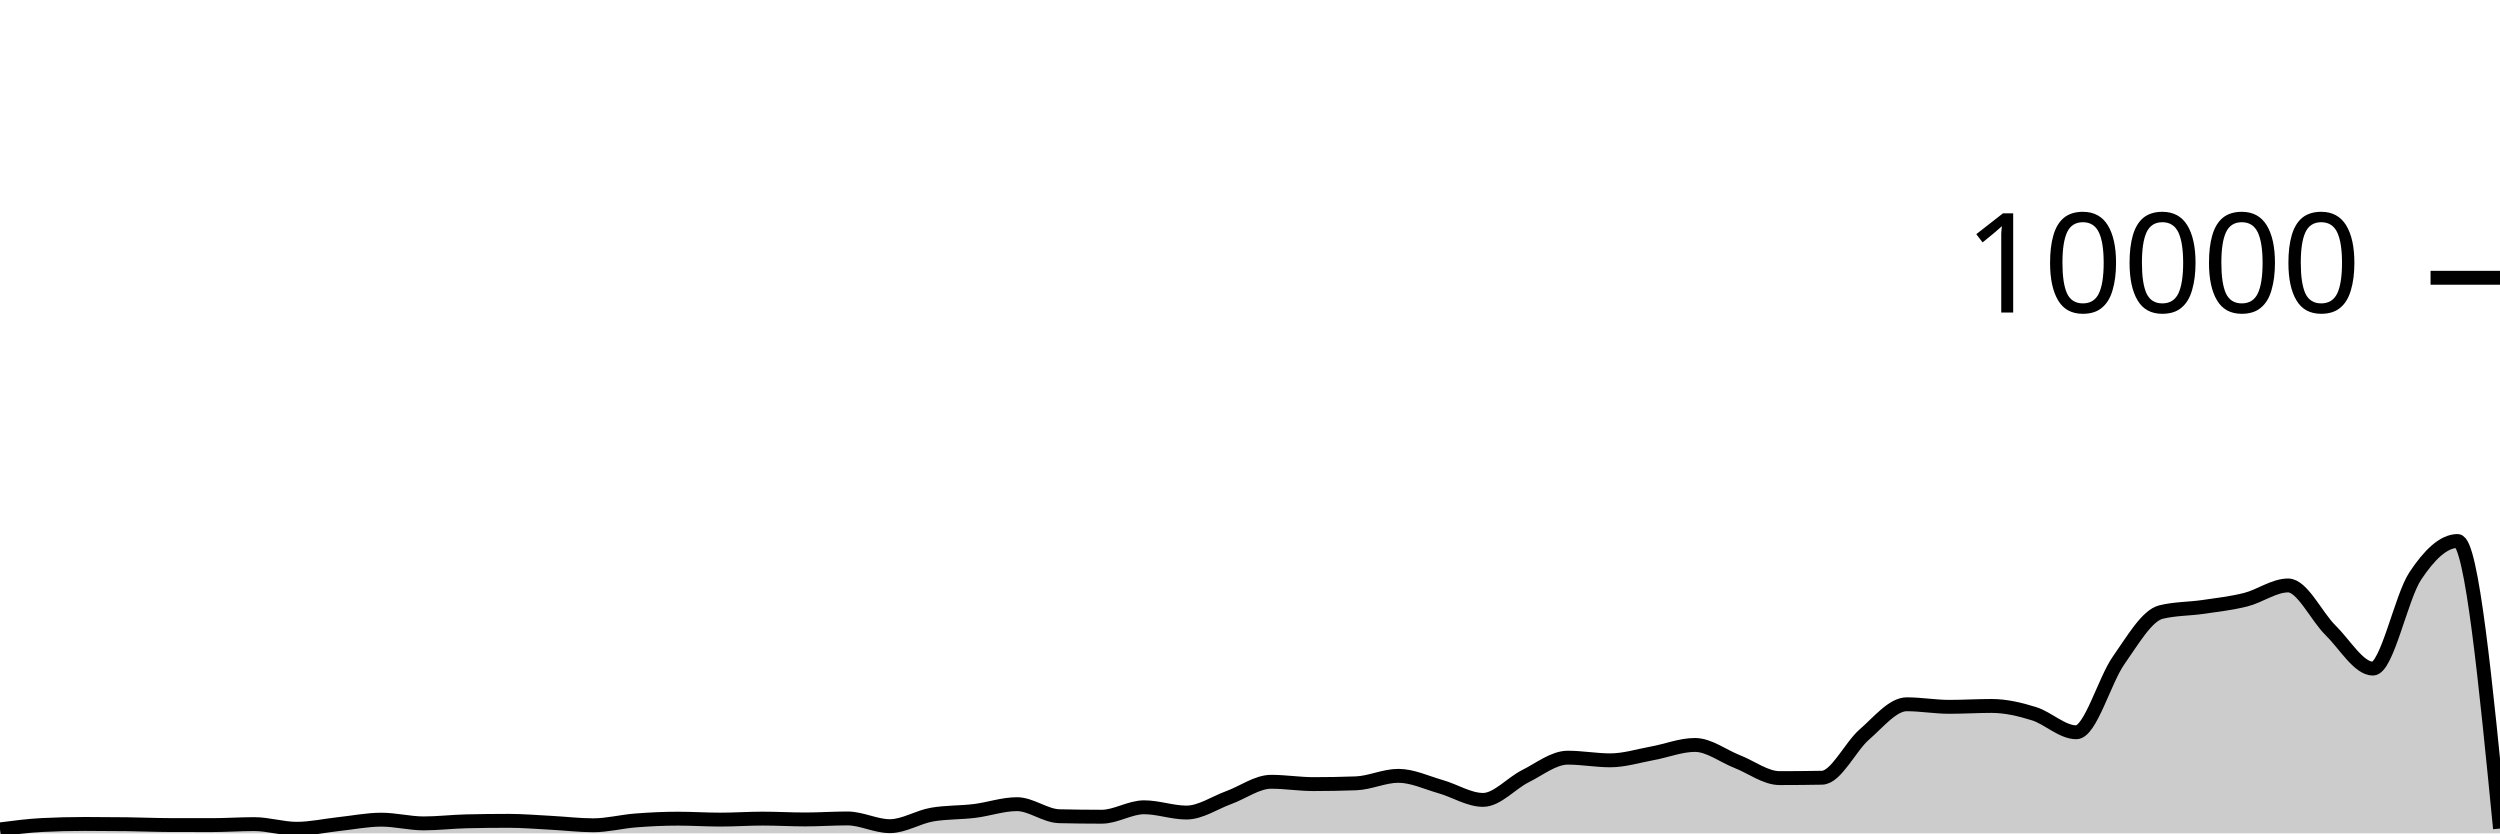
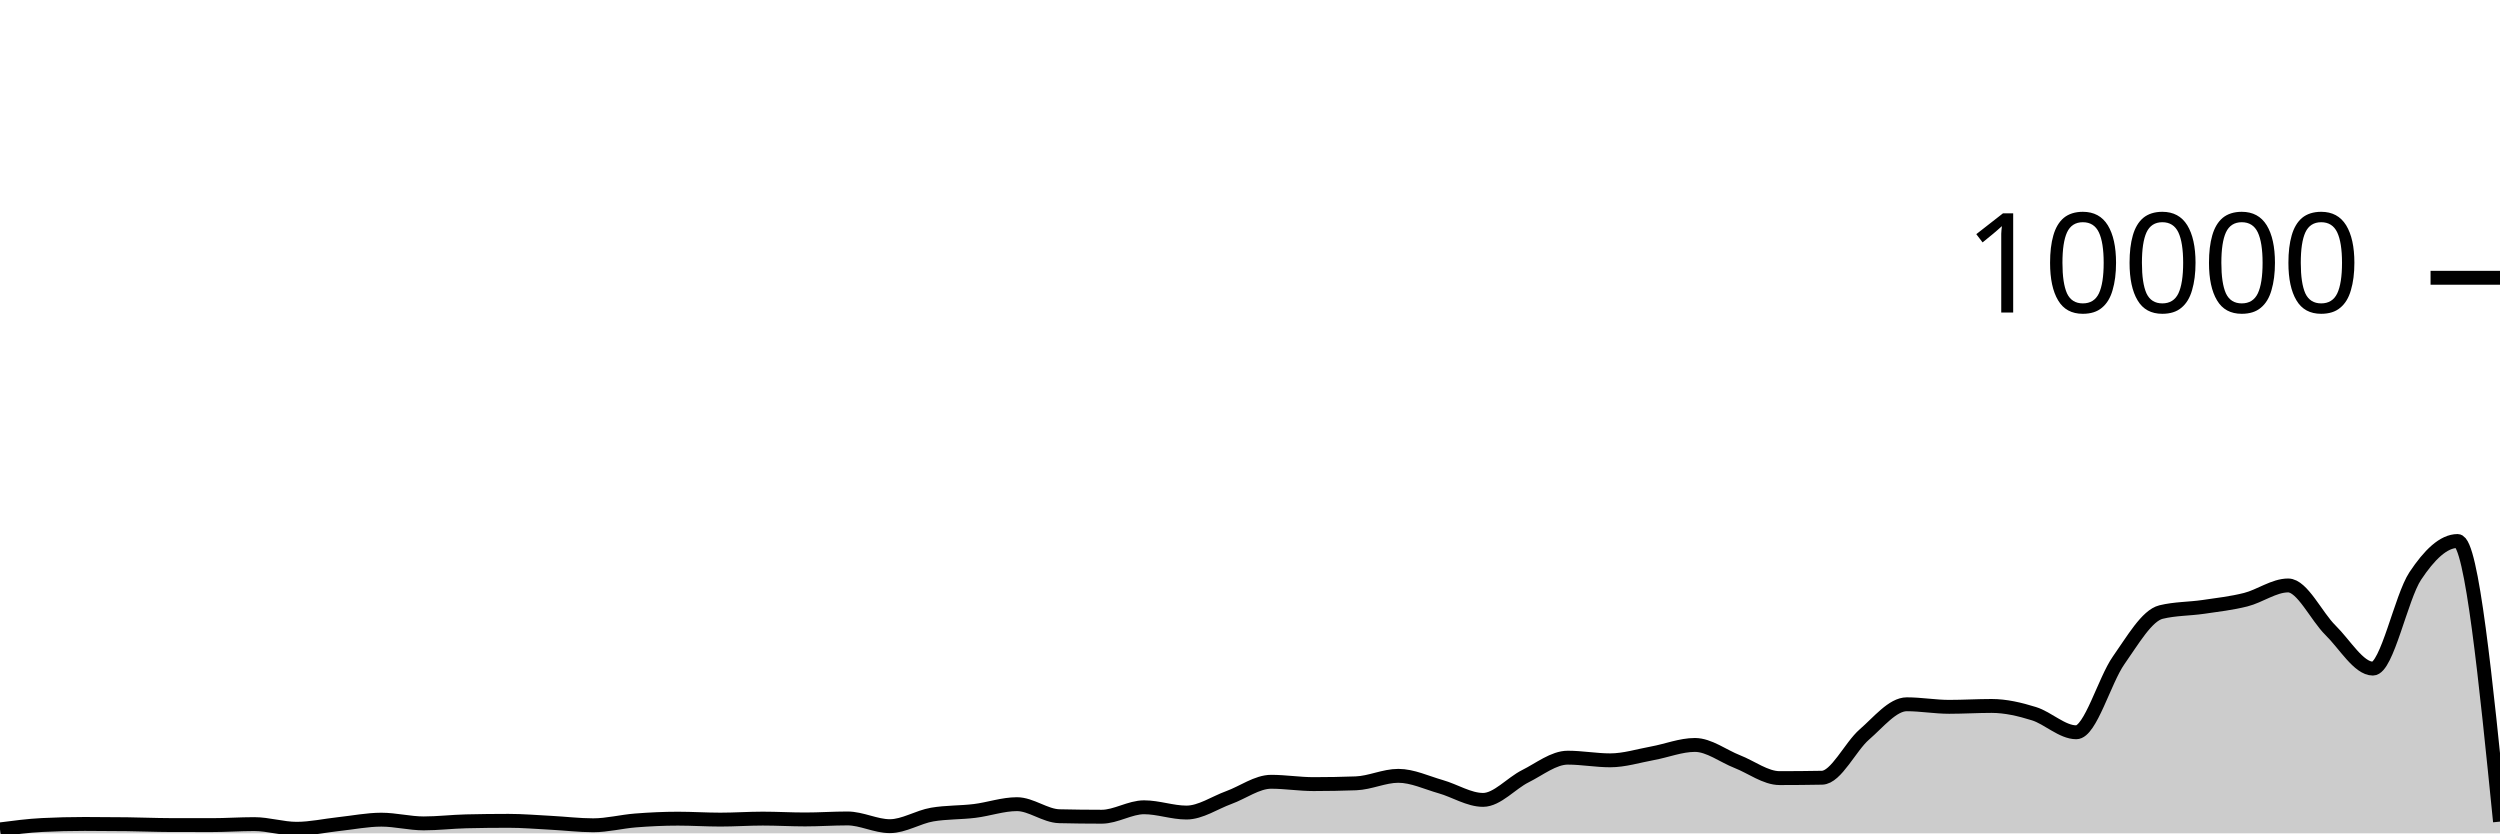
<svg xmlns="http://www.w3.org/2000/svg" viewBox="0 0 180 60">
  <g transform="translate(0,20)">
-     <path class="area" fill="rgba(0, 0, 0, 0.2)" d="M0,39.716C1.017,39.583,2.034,39.451,3.051,39.4C4.068,39.349,5.085,39.324,6.102,39.324C7.119,39.324,8.136,39.331,9.153,39.344C10.169,39.357,11.186,39.401,12.203,39.404C13.22,39.407,14.237,39.408,15.254,39.408C16.271,39.408,17.288,39.336,18.305,39.336C19.322,39.336,20.339,39.672,21.356,39.672C22.373,39.672,23.39,39.441,24.407,39.332C25.424,39.223,26.441,39.016,27.458,39.016C28.475,39.016,29.492,39.284,30.508,39.284C31.525,39.284,32.542,39.16,33.559,39.136C34.576,39.112,35.593,39.1,36.61,39.1C37.627,39.1,38.644,39.187,39.661,39.24C40.678,39.293,41.695,39.42,42.712,39.42C43.729,39.42,44.746,39.151,45.763,39.072C46.78,38.993,47.797,38.944,48.814,38.944C49.831,38.944,50.847,39.012,51.864,39.012C52.881,39.012,53.898,38.94,54.915,38.94C55.932,38.94,56.949,39,57.966,39C58.983,39,60,38.928,61.017,38.928C62.034,38.928,63.051,39.484,64.068,39.484C65.085,39.484,66.102,38.821,67.119,38.648C68.136,38.475,69.153,38.513,70.169,38.388C71.186,38.263,72.203,37.9,73.22,37.9C74.237,37.9,75.254,38.744,76.271,38.768C77.288,38.792,78.305,38.804,79.322,38.804C80.339,38.804,81.356,38.124,82.373,38.124C83.39,38.124,84.407,38.504,85.424,38.504C86.441,38.504,87.458,37.793,88.475,37.424C89.492,37.055,90.508,36.288,91.525,36.288C92.542,36.288,93.559,36.456,94.576,36.456C95.593,36.456,96.61,36.437,97.627,36.4C98.644,36.363,99.661,35.86,100.678,35.86C101.695,35.86,102.712,36.351,103.729,36.64C104.746,36.929,105.763,37.592,106.78,37.592C107.797,37.592,108.814,36.391,109.831,35.884C110.847,35.377,111.864,34.552,112.881,34.552C113.898,34.552,114.915,34.744,115.932,34.744C116.949,34.744,117.966,34.421,118.983,34.236C120,34.051,121.017,33.636,122.034,33.636C123.051,33.636,124.068,34.438,125.085,34.836C126.102,35.234,127.119,36.024,128.136,36.024C129.153,36.024,130.169,36.015,131.186,35.996C132.203,35.977,133.22,33.761,134.237,32.88C135.254,31.999,136.271,30.708,137.288,30.708C138.305,30.708,139.322,30.892,140.339,30.892C141.356,30.892,142.373,30.828,143.39,30.828C144.407,30.828,145.424,31.068,146.441,31.384C147.458,31.7,148.475,32.724,149.492,32.724C150.508,32.724,151.525,28.987,152.542,27.544C153.559,26.101,154.576,24.316,155.593,24.068C156.61,23.82,157.627,23.845,158.644,23.696C159.661,23.547,160.678,23.433,161.695,23.176C162.712,22.919,163.729,22.152,164.746,22.152C165.763,22.152,166.78,24.382,167.797,25.38C168.814,26.378,169.831,28.14,170.847,28.14C171.864,28.14,172.881,23.003,173.898,21.472C174.915,19.941,175.932,18.952,176.949,18.952C177.966,18.952,178.983,29.304,180,39.656L180,40C178.983,40,177.966,40,176.949,40C175.932,40,174.915,40,173.898,40C172.881,40,171.864,40,170.847,40C169.831,40,168.814,40,167.797,40C166.78,40,165.763,40,164.746,40C163.729,40,162.712,40,161.695,40C160.678,40,159.661,40,158.644,40C157.627,40,156.61,40,155.593,40C154.576,40,153.559,40,152.542,40C151.525,40,150.508,40,149.492,40C148.475,40,147.458,40,146.441,40C145.424,40,144.407,40,143.39,40C142.373,40,141.356,40,140.339,40C139.322,40,138.305,40,137.288,40C136.271,40,135.254,40,134.237,40C133.22,40,132.203,40,131.186,40C130.169,40,129.153,40,128.136,40C127.119,40,126.102,40,125.085,40C124.068,40,123.051,40,122.034,40C121.017,40,120,40,118.983,40C117.966,40,116.949,40,115.932,40C114.915,40,113.898,40,112.881,40C111.864,40,110.847,40,109.831,40C108.814,40,107.797,40,106.78,40C105.763,40,104.746,40,103.729,40C102.712,40,101.695,40,100.678,40C99.661,40,98.644,40,97.627,40C96.61,40,95.593,40,94.576,40C93.559,40,92.542,40,91.525,40C90.508,40,89.492,40,88.475,40C87.458,40,86.441,40,85.424,40C84.407,40,83.39,40,82.373,40C81.356,40,80.339,40,79.322,40C78.305,40,77.288,40,76.271,40C75.254,40,74.237,40,73.22,40C72.203,40,71.186,40,70.169,40C69.153,40,68.136,40,67.119,40C66.102,40,65.085,40,64.068,40C63.051,40,62.034,40,61.017,40C60,40,58.983,40,57.966,40C56.949,40,55.932,40,54.915,40C53.898,40,52.881,40,51.864,40C50.847,40,49.831,40,48.814,40C47.797,40,46.78,40,45.763,40C44.746,40,43.729,40,42.712,40C41.695,40,40.678,40,39.661,40C38.644,40,37.627,40,36.61,40C35.593,40,34.576,40,33.559,40C32.542,40,31.525,40,30.508,40C29.492,40,28.475,40,27.458,40C26.441,40,25.424,40,24.407,40C23.39,40,22.373,40,21.356,40C20.339,40,19.322,40,18.305,40C17.288,40,16.271,40,15.254,40C14.237,40,13.22,40,12.203,40C11.186,40,10.169,40,9.153,40C8.136,40,7.119,40,6.102,40C5.085,40,4.068,40,3.051,40C2.034,40,1.017,40,0,40Z" />
-     <path class="line" stroke="black" fill="none" d="M0,39.716C1.017,39.583,2.034,39.451,3.051,39.4C4.068,39.349,5.085,39.324,6.102,39.324C7.119,39.324,8.136,39.331,9.153,39.344C10.169,39.357,11.186,39.401,12.203,39.404C13.22,39.407,14.237,39.408,15.254,39.408C16.271,39.408,17.288,39.336,18.305,39.336C19.322,39.336,20.339,39.672,21.356,39.672C22.373,39.672,23.39,39.441,24.407,39.332C25.424,39.223,26.441,39.016,27.458,39.016C28.475,39.016,29.492,39.284,30.508,39.284C31.525,39.284,32.542,39.16,33.559,39.136C34.576,39.112,35.593,39.1,36.61,39.1C37.627,39.1,38.644,39.187,39.661,39.24C40.678,39.293,41.695,39.42,42.712,39.42C43.729,39.42,44.746,39.151,45.763,39.072C46.78,38.993,47.797,38.944,48.814,38.944C49.831,38.944,50.847,39.012,51.864,39.012C52.881,39.012,53.898,38.94,54.915,38.94C55.932,38.94,56.949,39,57.966,39C58.983,39,60,38.928,61.017,38.928C62.034,38.928,63.051,39.484,64.068,39.484C65.085,39.484,66.102,38.821,67.119,38.648C68.136,38.475,69.153,38.513,70.169,38.388C71.186,38.263,72.203,37.9,73.22,37.9C74.237,37.9,75.254,38.744,76.271,38.768C77.288,38.792,78.305,38.804,79.322,38.804C80.339,38.804,81.356,38.124,82.373,38.124C83.39,38.124,84.407,38.504,85.424,38.504C86.441,38.504,87.458,37.793,88.475,37.424C89.492,37.055,90.508,36.288,91.525,36.288C92.542,36.288,93.559,36.456,94.576,36.456C95.593,36.456,96.61,36.437,97.627,36.4C98.644,36.363,99.661,35.86,100.678,35.86C101.695,35.86,102.712,36.351,103.729,36.64C104.746,36.929,105.763,37.592,106.78,37.592C107.797,37.592,108.814,36.391,109.831,35.884C110.847,35.377,111.864,34.552,112.881,34.552C113.898,34.552,114.915,34.744,115.932,34.744C116.949,34.744,117.966,34.421,118.983,34.236C120,34.051,121.017,33.636,122.034,33.636C123.051,33.636,124.068,34.438,125.085,34.836C126.102,35.234,127.119,36.024,128.136,36.024C129.153,36.024,130.169,36.015,131.186,35.996C132.203,35.977,133.22,33.761,134.237,32.88C135.254,31.999,136.271,30.708,137.288,30.708C138.305,30.708,139.322,30.892,140.339,30.892C141.356,30.892,142.373,30.828,143.39,30.828C144.407,30.828,145.424,31.068,146.441,31.384C147.458,31.7,148.475,32.724,149.492,32.724C150.508,32.724,151.525,28.987,152.542,27.544C153.559,26.101,154.576,24.316,155.593,24.068C156.61,23.82,157.627,23.845,158.644,23.696C159.661,23.547,160.678,23.433,161.695,23.176C162.712,22.919,163.729,22.152,164.746,22.152C165.763,22.152,166.78,24.382,167.797,25.38C168.814,26.378,169.831,28.14,170.847,28.14C171.864,28.14,172.881,23.003,173.898,21.472C174.915,19.941,175.932,18.952,176.949,18.952C177.966,18.952,178.983,29.304,180,39.656" />
+     <path class="area" fill="rgba(0, 0, 0, 0.2)" d="M0,39.716C1.017,39.583,2.034,39.451,3.051,39.4C4.068,39.349,5.085,39.324,6.102,39.324C7.119,39.324,8.136,39.331,9.153,39.344C10.169,39.357,11.186,39.401,12.203,39.404C13.22,39.407,14.237,39.408,15.254,39.408C16.271,39.408,17.288,39.336,18.305,39.336C19.322,39.336,20.339,39.672,21.356,39.672C22.373,39.672,23.39,39.441,24.407,39.332C25.424,39.223,26.441,39.016,27.458,39.016C28.475,39.016,29.492,39.284,30.508,39.284C31.525,39.284,32.542,39.16,33.559,39.136C34.576,39.112,35.593,39.1,36.61,39.1C37.627,39.1,38.644,39.187,39.661,39.24C40.678,39.293,41.695,39.42,42.712,39.42C43.729,39.42,44.746,39.151,45.763,39.072C46.78,38.993,47.797,38.944,48.814,38.944C49.831,38.944,50.847,39.012,51.864,39.012C52.881,39.012,53.898,38.94,54.915,38.94C55.932,38.94,56.949,39,57.966,39C58.983,39,60,38.928,61.017,38.928C62.034,38.928,63.051,39.484,64.068,39.484C65.085,39.484,66.102,38.821,67.119,38.648C68.136,38.475,69.153,38.513,70.169,38.388C71.186,38.263,72.203,37.9,73.22,37.9C74.237,37.9,75.254,38.744,76.271,38.768C77.288,38.792,78.305,38.804,79.322,38.804C80.339,38.804,81.356,38.124,82.373,38.124C83.39,38.124,84.407,38.504,85.424,38.504C86.441,38.504,87.458,37.793,88.475,37.424C89.492,37.055,90.508,36.288,91.525,36.288C92.542,36.288,93.559,36.456,94.576,36.456C95.593,36.456,96.61,36.437,97.627,36.4C98.644,36.363,99.661,35.86,100.678,35.86C101.695,35.86,102.712,36.351,103.729,36.64C104.746,36.929,105.763,37.592,106.78,37.592C107.797,37.592,108.814,36.391,109.831,35.884C110.847,35.377,111.864,34.552,112.881,34.552C113.898,34.552,114.915,34.744,115.932,34.744C116.949,34.744,117.966,34.421,118.983,34.236C120,34.051,121.017,33.636,122.034,33.636C123.051,33.636,124.068,34.438,125.085,34.836C126.102,35.234,127.119,36.024,128.136,36.024C129.153,36.024,130.169,36.015,131.186,35.996C132.203,35.977,133.22,33.761,134.237,32.88C135.254,31.999,136.271,30.708,137.288,30.708C138.305,30.708,139.322,30.892,140.339,30.892C141.356,30.892,142.373,30.828,143.39,30.828C144.407,30.828,145.424,31.068,146.441,31.384C147.458,31.7,148.475,32.724,149.492,32.724C150.508,32.724,151.525,28.987,152.542,27.544C153.559,26.101,154.576,24.316,155.593,24.068C156.61,23.82,157.627,23.845,158.644,23.696C159.661,23.547,160.678,23.433,161.695,23.176C162.712,22.919,163.729,22.152,164.746,22.152C165.763,22.152,166.78,24.382,167.797,25.38C168.814,26.378,169.831,28.14,170.847,28.14C171.864,28.14,172.881,23.003,173.898,21.472C174.915,19.941,175.932,18.952,176.949,18.952C177.966,18.952,178.983,29.054,180,39.156L180,40C178.983,40,177.966,40,176.949,40C175.932,40,174.915,40,173.898,40C172.881,40,171.864,40,170.847,40C169.831,40,168.814,40,167.797,40C166.78,40,165.763,40,164.746,40C163.729,40,162.712,40,161.695,40C160.678,40,159.661,40,158.644,40C157.627,40,156.61,40,155.593,40C154.576,40,153.559,40,152.542,40C151.525,40,150.508,40,149.492,40C148.475,40,147.458,40,146.441,40C145.424,40,144.407,40,143.39,40C142.373,40,141.356,40,140.339,40C139.322,40,138.305,40,137.288,40C136.271,40,135.254,40,134.237,40C133.22,40,132.203,40,131.186,40C130.169,40,129.153,40,128.136,40C127.119,40,126.102,40,125.085,40C124.068,40,123.051,40,122.034,40C121.017,40,120,40,118.983,40C117.966,40,116.949,40,115.932,40C114.915,40,113.898,40,112.881,40C111.864,40,110.847,40,109.831,40C108.814,40,107.797,40,106.78,40C105.763,40,104.746,40,103.729,40C102.712,40,101.695,40,100.678,40C99.661,40,98.644,40,97.627,40C96.61,40,95.593,40,94.576,40C93.559,40,92.542,40,91.525,40C90.508,40,89.492,40,88.475,40C87.458,40,86.441,40,85.424,40C84.407,40,83.39,40,82.373,40C81.356,40,80.339,40,79.322,40C78.305,40,77.288,40,76.271,40C75.254,40,74.237,40,73.22,40C72.203,40,71.186,40,70.169,40C69.153,40,68.136,40,67.119,40C66.102,40,65.085,40,64.068,40C63.051,40,62.034,40,61.017,40C60,40,58.983,40,57.966,40C56.949,40,55.932,40,54.915,40C53.898,40,52.881,40,51.864,40C50.847,40,49.831,40,48.814,40C47.797,40,46.78,40,45.763,40C44.746,40,43.729,40,42.712,40C41.695,40,40.678,40,39.661,40C38.644,40,37.627,40,36.61,40C35.593,40,34.576,40,33.559,40C32.542,40,31.525,40,30.508,40C29.492,40,28.475,40,27.458,40C26.441,40,25.424,40,24.407,40C23.39,40,22.373,40,21.356,40C20.339,40,19.322,40,18.305,40C17.288,40,16.271,40,15.254,40C14.237,40,13.22,40,12.203,40C11.186,40,10.169,40,9.153,40C8.136,40,7.119,40,6.102,40C5.085,40,4.068,40,3.051,40C2.034,40,1.017,40,0,40Z" />
+     <path class="line" stroke="black" fill="none" d="M0,39.716C1.017,39.583,2.034,39.451,3.051,39.4C4.068,39.349,5.085,39.324,6.102,39.324C7.119,39.324,8.136,39.331,9.153,39.344C10.169,39.357,11.186,39.401,12.203,39.404C13.22,39.407,14.237,39.408,15.254,39.408C16.271,39.408,17.288,39.336,18.305,39.336C19.322,39.336,20.339,39.672,21.356,39.672C22.373,39.672,23.39,39.441,24.407,39.332C25.424,39.223,26.441,39.016,27.458,39.016C28.475,39.016,29.492,39.284,30.508,39.284C31.525,39.284,32.542,39.16,33.559,39.136C34.576,39.112,35.593,39.1,36.61,39.1C37.627,39.1,38.644,39.187,39.661,39.24C40.678,39.293,41.695,39.42,42.712,39.42C43.729,39.42,44.746,39.151,45.763,39.072C46.78,38.993,47.797,38.944,48.814,38.944C49.831,38.944,50.847,39.012,51.864,39.012C52.881,39.012,53.898,38.94,54.915,38.94C55.932,38.94,56.949,39,57.966,39C58.983,39,60,38.928,61.017,38.928C62.034,38.928,63.051,39.484,64.068,39.484C65.085,39.484,66.102,38.821,67.119,38.648C68.136,38.475,69.153,38.513,70.169,38.388C71.186,38.263,72.203,37.9,73.22,37.9C74.237,37.9,75.254,38.744,76.271,38.768C77.288,38.792,78.305,38.804,79.322,38.804C80.339,38.804,81.356,38.124,82.373,38.124C83.39,38.124,84.407,38.504,85.424,38.504C86.441,38.504,87.458,37.793,88.475,37.424C89.492,37.055,90.508,36.288,91.525,36.288C92.542,36.288,93.559,36.456,94.576,36.456C95.593,36.456,96.61,36.437,97.627,36.4C98.644,36.363,99.661,35.86,100.678,35.86C101.695,35.86,102.712,36.351,103.729,36.64C104.746,36.929,105.763,37.592,106.78,37.592C107.797,37.592,108.814,36.391,109.831,35.884C110.847,35.377,111.864,34.552,112.881,34.552C113.898,34.552,114.915,34.744,115.932,34.744C116.949,34.744,117.966,34.421,118.983,34.236C120,34.051,121.017,33.636,122.034,33.636C123.051,33.636,124.068,34.438,125.085,34.836C126.102,35.234,127.119,36.024,128.136,36.024C129.153,36.024,130.169,36.015,131.186,35.996C132.203,35.977,133.22,33.761,134.237,32.88C135.254,31.999,136.271,30.708,137.288,30.708C138.305,30.708,139.322,30.892,140.339,30.892C141.356,30.892,142.373,30.828,143.39,30.828C144.407,30.828,145.424,31.068,146.441,31.384C147.458,31.7,148.475,32.724,149.492,32.724C150.508,32.724,151.525,28.987,152.542,27.544C153.559,26.101,154.576,24.316,155.593,24.068C156.61,23.82,157.627,23.845,158.644,23.696C159.661,23.547,160.678,23.433,161.695,23.176C162.712,22.919,163.729,22.152,164.746,22.152C165.763,22.152,166.78,24.382,167.797,25.38C168.814,26.378,169.831,28.14,170.847,28.14C171.864,28.14,172.881,23.003,173.898,21.472C174.915,19.941,175.932,18.952,176.949,18.952C177.966,18.952,178.983,29.054,180,39.156" />
    <path class="axis-ceiling" stroke-width="1" stroke="black" fill="none" d="M175,0L180,0" />
    <text class="axis-ceiling-label" font-family="sans-serif" text-anchor="end" font-size="10px" x="170" y="2.5">10000</text>
  </g>
</svg>
